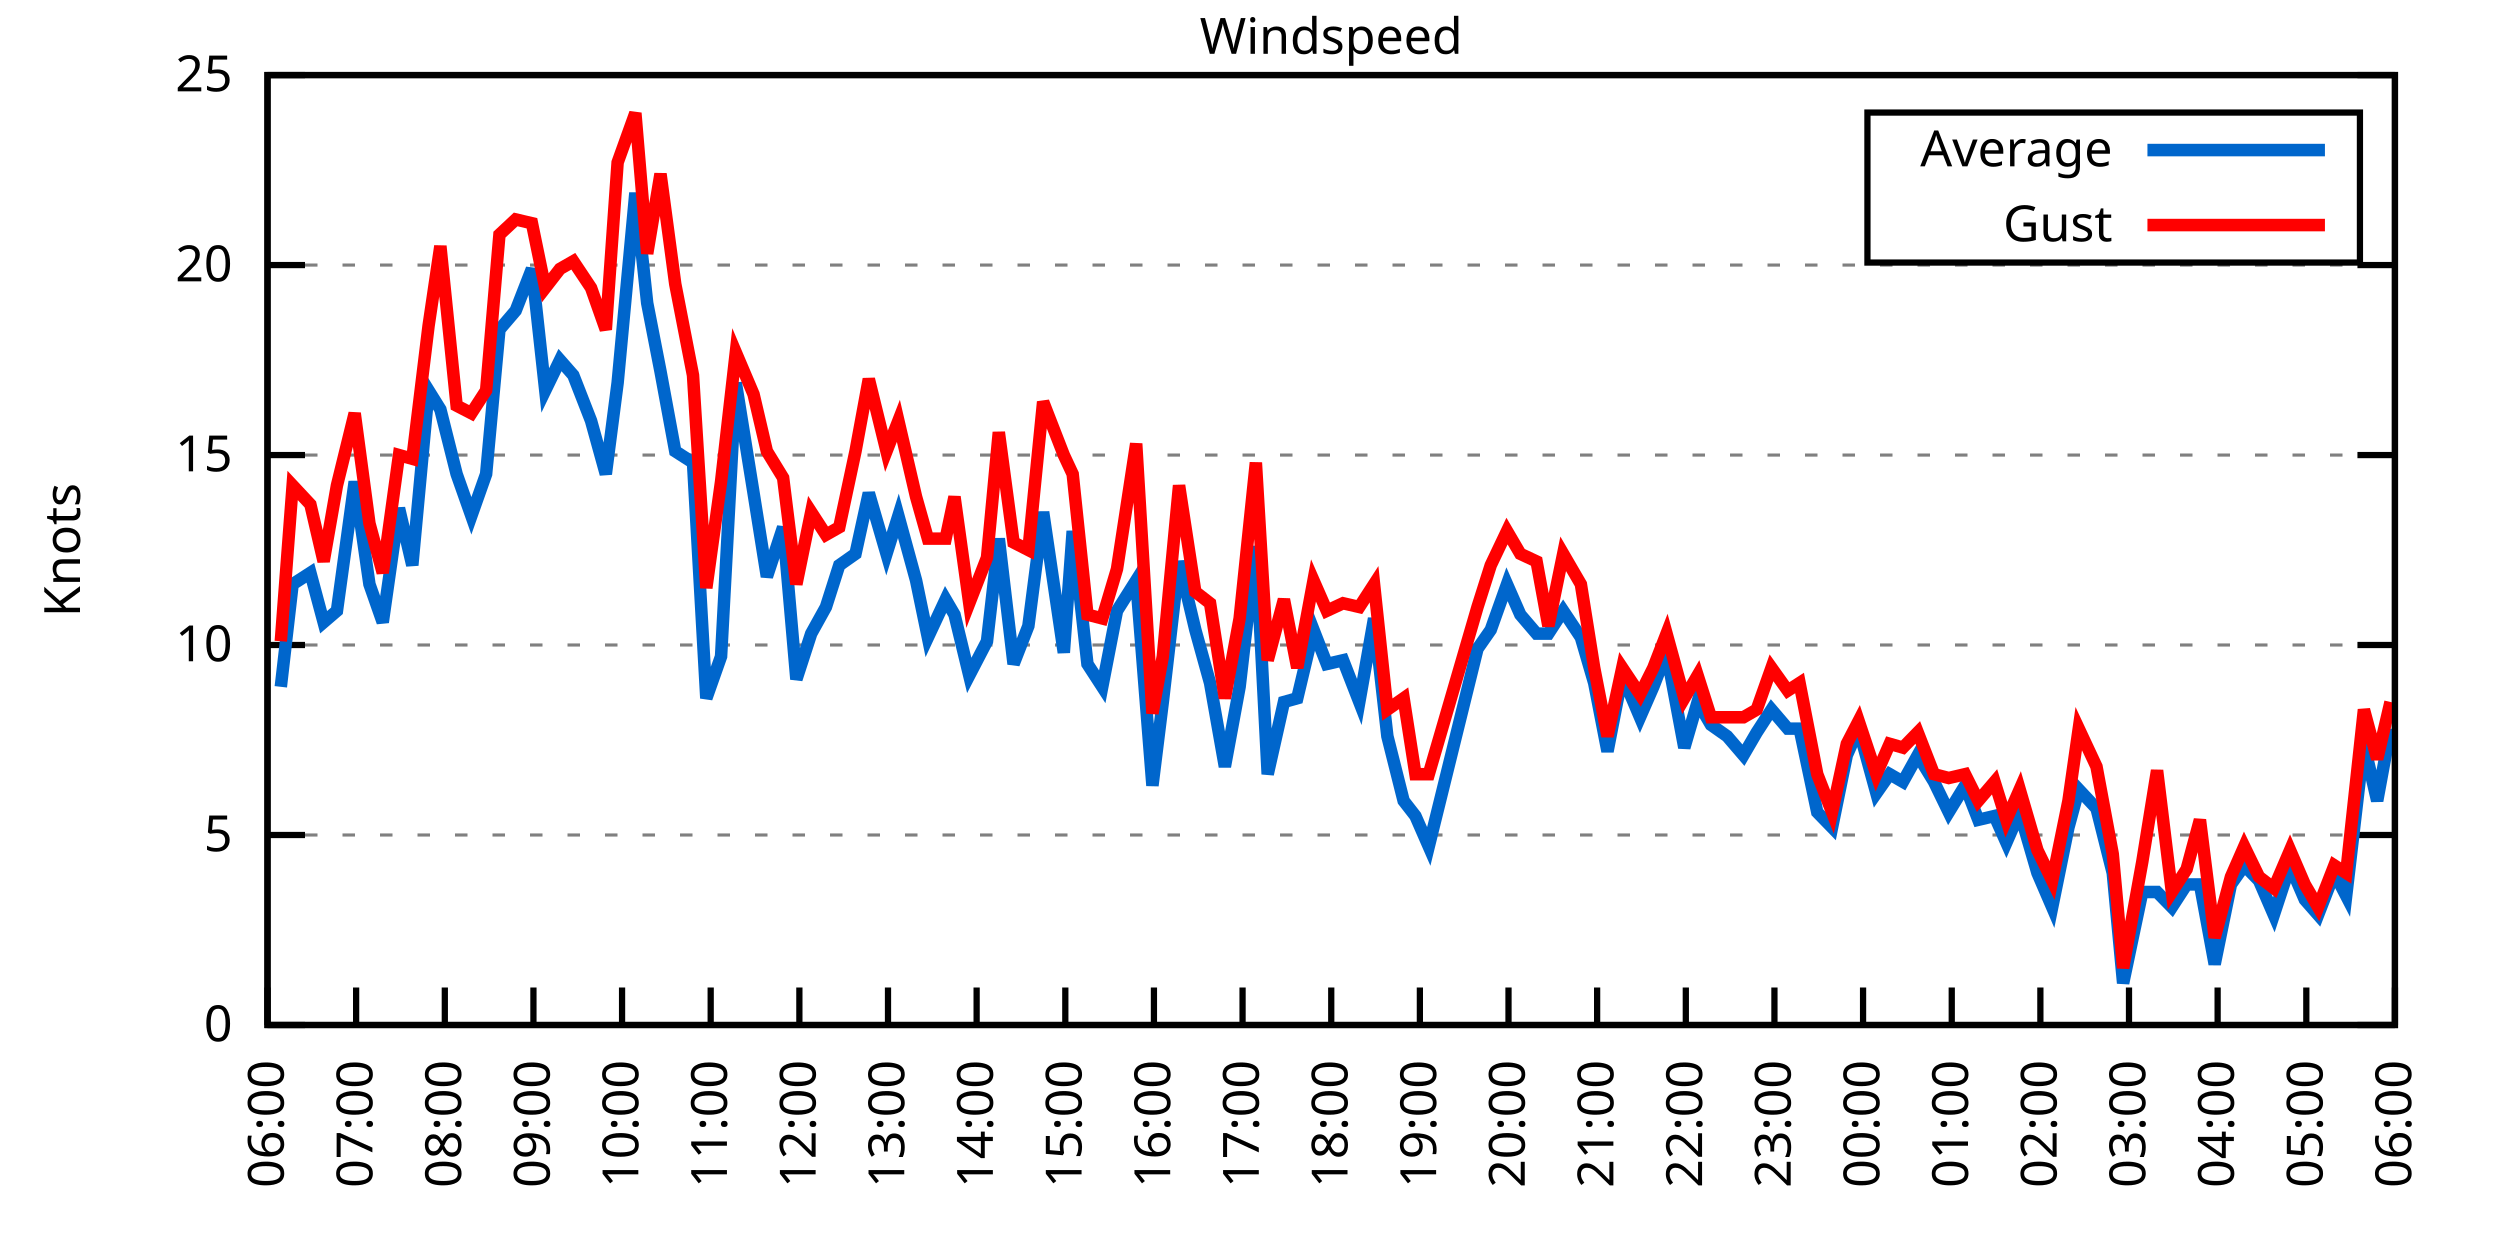
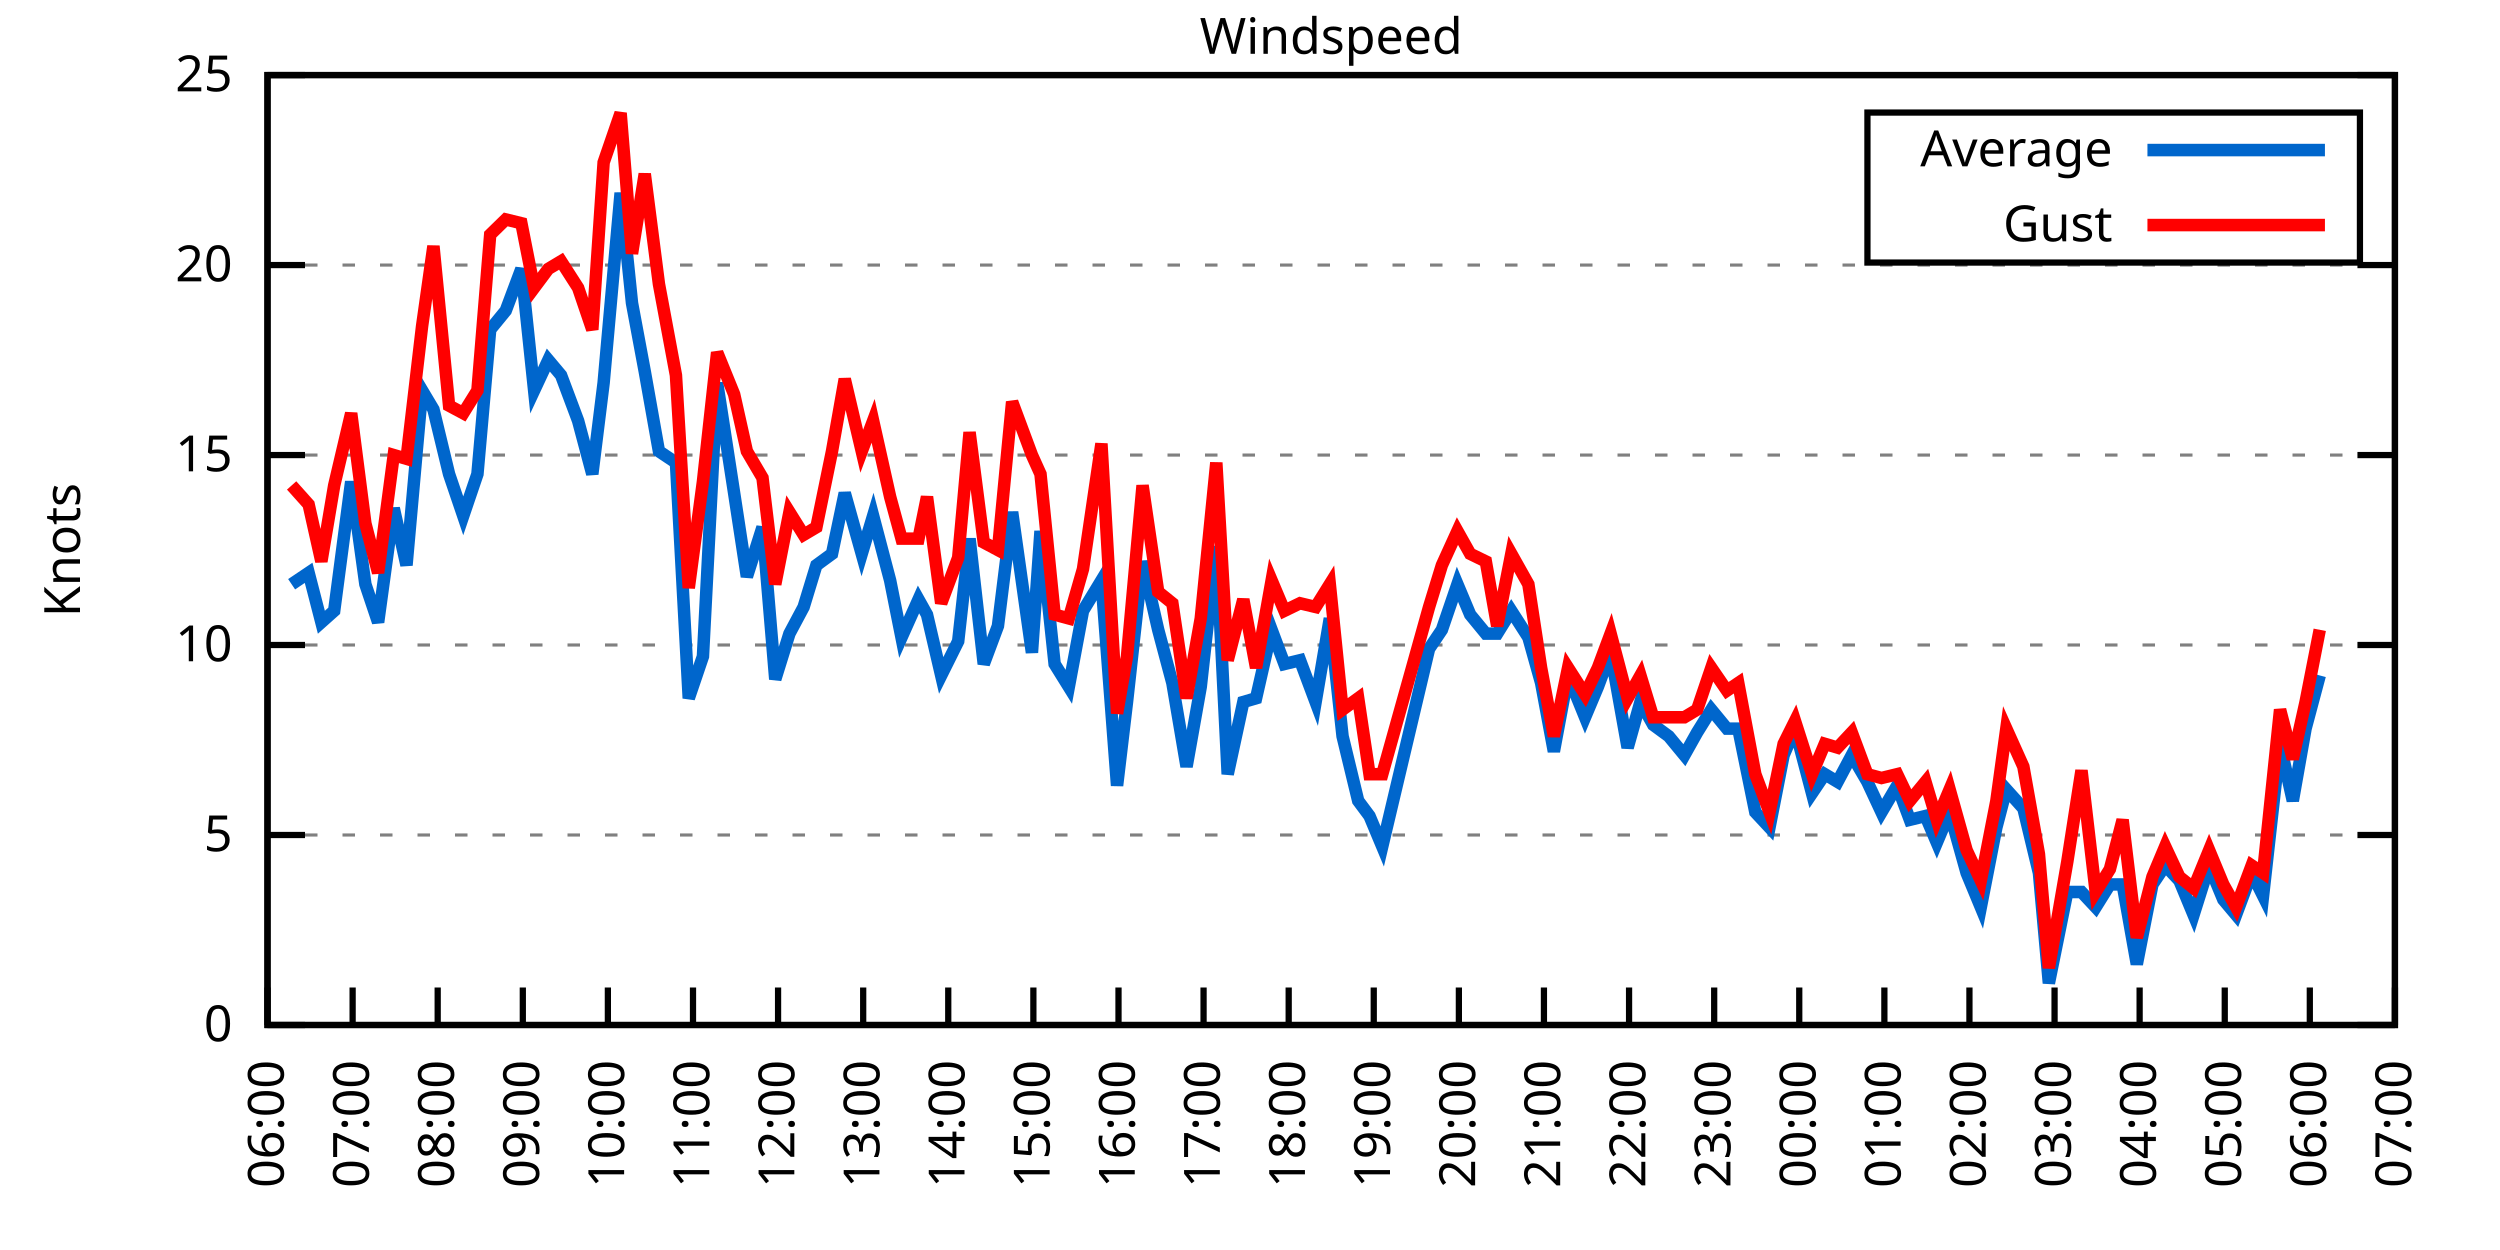
<svg xmlns="http://www.w3.org/2000/svg" xmlns:xlink="http://www.w3.org/1999/xlink" width="400" height="200" viewBox="0 0 400 200">
  <g id="gnuplot_canvas">
    <rect x="0" y="0" width="400" height="200" fill="none" />
    <defs>
      <circle id="gpDot" r="0.5" stroke-width="0.5" stroke="currentColor" />
      <path id="gpPt0" stroke-width="0.333" stroke="currentColor" d="M-1,0 h2 M0,-1 v2" />
      <path id="gpPt1" stroke-width="0.333" stroke="currentColor" d="M-1,-1 L1,1 M1,-1 L-1,1" />
      <path id="gpPt2" stroke-width="0.333" stroke="currentColor" d="M-1,0 L1,0 M0,-1 L0,1 M-1,-1 L1,1 M-1,1 L1,-1" />
      <rect id="gpPt3" stroke-width="0.333" stroke="currentColor" x="-1" y="-1" width="2" height="2" />
      <rect id="gpPt4" stroke-width="0.333" stroke="currentColor" fill="currentColor" x="-1" y="-1" width="2" height="2" />
      <circle id="gpPt5" stroke-width="0.333" stroke="currentColor" cx="0" cy="0" r="1" />
      <use xlink:href="#gpPt5" id="gpPt6" fill="currentColor" stroke="none" />
      <path id="gpPt7" stroke-width="0.333" stroke="currentColor" d="M0,-1.33 L-1.33,0.67 L1.33,0.67 z" />
      <use xlink:href="#gpPt7" id="gpPt8" fill="currentColor" stroke="none" />
      <use xlink:href="#gpPt7" id="gpPt9" stroke="currentColor" transform="rotate(180)" />
      <use xlink:href="#gpPt9" id="gpPt10" fill="currentColor" stroke="none" />
      <use xlink:href="#gpPt3" id="gpPt11" stroke="currentColor" transform="rotate(45)" />
      <use xlink:href="#gpPt11" id="gpPt12" fill="currentColor" stroke="none" />
      <path id="gpPt13" stroke-width="0.333" stroke="currentColor" d="M0,1.330 L1.265,0.411 L0.782,-1.067 L-0.782,-1.076 L-1.265,0.411 z" />
      <use xlink:href="#gpPt13" id="gpPt14" fill="currentColor" stroke="none" />
      <filter id="textbox" filterUnits="objectBoundingBox" x="0" y="0" height="1" width="1">
        <feFlood flood-color="white" flood-opacity="1" result="bgnd" />
        <feComposite in="SourceGraphic" in2="bgnd" operator="atop" />
      </filter>
      <filter id="greybox" filterUnits="objectBoundingBox" x="0" y="0" height="1" width="1">
        <feFlood flood-color="lightgrey" flood-opacity="1" result="grey" />
        <feComposite in="SourceGraphic" in2="grey" operator="atop" />
      </filter>
    </defs>
    <g fill="none" color="white" stroke="currentColor" stroke-width="1.00" stroke-linecap="butt" stroke-linejoin="miter">
</g>
    <g fill="none" color="black" stroke="currentColor" stroke-width="1.00" stroke-linecap="butt" stroke-linejoin="miter">
      <g stroke="none" shape-rendering="crispEdges">
        <polygon fill="rgb(255, 255, 255)" points="42.80,164.00 383.18,164.00 383.18,12.02 42.80,12.02 " />
      </g>
    </g>
    <g fill="none" color="black" stroke="currentColor" stroke-width="1.00" stroke-linecap="butt" stroke-linejoin="miter">
</g>
    <g fill="none" color="black" stroke="black" stroke-width="0.50" stroke-linecap="butt" stroke-linejoin="miter">
</g>
    <g fill="none" color="gray" stroke="currentColor" stroke-width="0.50" stroke-linecap="butt" stroke-linejoin="miter">
      <path stroke="gray" stroke-dasharray="2,4" class="gridline" d="M42.80,164.00 L383.19,164.00  " />
    </g>
    <g fill="none" color="gray" stroke="gray" stroke-width="1.00" stroke-linecap="butt" stroke-linejoin="miter">
</g>
    <g fill="none" color="black" stroke="currentColor" stroke-width="1.00" stroke-linecap="butt" stroke-linejoin="miter">
      <path stroke="black" d="M42.80,164.00 L48.80,164.00 M383.19,164.00 L377.19,164.00  " />
      <g transform="translate(37.20,166.60)" stroke="none" fill="black" font-family="Sans" font-size="8.00" text-anchor="end">
        <text>
          <tspan font-family="Sans"> 0</tspan>
        </text>
      </g>
    </g>
    <g fill="none" color="black" stroke="currentColor" stroke-width="1.00" stroke-linecap="butt" stroke-linejoin="miter">
</g>
    <g fill="none" color="black" stroke="black" stroke-width="0.50" stroke-linecap="butt" stroke-linejoin="miter">
</g>
    <g fill="none" color="gray" stroke="currentColor" stroke-width="0.50" stroke-linecap="butt" stroke-linejoin="miter">
      <path stroke="gray" stroke-dasharray="2,4" class="gridline" d="M42.80,133.60 L383.19,133.60  " />
    </g>
    <g fill="none" color="gray" stroke="gray" stroke-width="1.00" stroke-linecap="butt" stroke-linejoin="miter">
</g>
    <g fill="none" color="black" stroke="currentColor" stroke-width="1.00" stroke-linecap="butt" stroke-linejoin="miter">
      <path stroke="black" d="M42.80,133.60 L48.80,133.60 M383.19,133.60 L377.19,133.60  " />
      <g transform="translate(37.20,136.20)" stroke="none" fill="black" font-family="Sans" font-size="8.00" text-anchor="end">
        <text>
          <tspan font-family="Sans"> 5</tspan>
        </text>
      </g>
    </g>
    <g fill="none" color="black" stroke="currentColor" stroke-width="1.00" stroke-linecap="butt" stroke-linejoin="miter">
</g>
    <g fill="none" color="black" stroke="black" stroke-width="0.50" stroke-linecap="butt" stroke-linejoin="miter">
</g>
    <g fill="none" color="gray" stroke="currentColor" stroke-width="0.50" stroke-linecap="butt" stroke-linejoin="miter">
      <path stroke="gray" stroke-dasharray="2,4" class="gridline" d="M42.80,103.20 L383.19,103.20  " />
    </g>
    <g fill="none" color="gray" stroke="gray" stroke-width="1.00" stroke-linecap="butt" stroke-linejoin="miter">
</g>
    <g fill="none" color="black" stroke="currentColor" stroke-width="1.00" stroke-linecap="butt" stroke-linejoin="miter">
      <path stroke="black" d="M42.80,103.20 L48.80,103.20 M383.19,103.20 L377.19,103.20  " />
      <g transform="translate(37.20,105.80)" stroke="none" fill="black" font-family="Sans" font-size="8.00" text-anchor="end">
        <text>
          <tspan font-family="Sans"> 10</tspan>
        </text>
      </g>
    </g>
    <g fill="none" color="black" stroke="currentColor" stroke-width="1.00" stroke-linecap="butt" stroke-linejoin="miter">
</g>
    <g fill="none" color="black" stroke="black" stroke-width="0.50" stroke-linecap="butt" stroke-linejoin="miter">
</g>
    <g fill="none" color="gray" stroke="currentColor" stroke-width="0.50" stroke-linecap="butt" stroke-linejoin="miter">
      <path stroke="gray" stroke-dasharray="2,4" class="gridline" d="M42.80,72.81 L383.19,72.81  " />
    </g>
    <g fill="none" color="gray" stroke="gray" stroke-width="1.00" stroke-linecap="butt" stroke-linejoin="miter">
</g>
    <g fill="none" color="black" stroke="currentColor" stroke-width="1.00" stroke-linecap="butt" stroke-linejoin="miter">
      <path stroke="black" d="M42.80,72.81 L48.80,72.81 M383.19,72.81 L377.19,72.81  " />
      <g transform="translate(37.20,75.41)" stroke="none" fill="black" font-family="Sans" font-size="8.00" text-anchor="end">
        <text>
          <tspan font-family="Sans"> 15</tspan>
        </text>
      </g>
    </g>
    <g fill="none" color="black" stroke="currentColor" stroke-width="1.00" stroke-linecap="butt" stroke-linejoin="miter">
</g>
    <g fill="none" color="black" stroke="black" stroke-width="0.50" stroke-linecap="butt" stroke-linejoin="miter">
</g>
    <g fill="none" color="gray" stroke="currentColor" stroke-width="0.50" stroke-linecap="butt" stroke-linejoin="miter">
      <path stroke="gray" stroke-dasharray="2,4" class="gridline" d="M42.80,42.41 L383.19,42.41  " />
    </g>
    <g fill="none" color="gray" stroke="gray" stroke-width="1.00" stroke-linecap="butt" stroke-linejoin="miter">
</g>
    <g fill="none" color="black" stroke="currentColor" stroke-width="1.00" stroke-linecap="butt" stroke-linejoin="miter">
      <path stroke="black" d="M42.80,42.41 L48.80,42.41 M383.19,42.41 L377.19,42.41  " />
      <g transform="translate(37.20,45.01)" stroke="none" fill="black" font-family="Sans" font-size="8.00" text-anchor="end">
        <text>
          <tspan font-family="Sans"> 20</tspan>
        </text>
      </g>
    </g>
    <g fill="none" color="black" stroke="currentColor" stroke-width="1.00" stroke-linecap="butt" stroke-linejoin="miter">
</g>
    <g fill="none" color="black" stroke="black" stroke-width="0.50" stroke-linecap="butt" stroke-linejoin="miter">
</g>
    <g fill="none" color="gray" stroke="currentColor" stroke-width="0.50" stroke-linecap="butt" stroke-linejoin="miter">
      <path stroke="gray" stroke-dasharray="2,4" class="gridline" d="M42.80,12.01 L383.19,12.01  " />
    </g>
    <g fill="none" color="gray" stroke="gray" stroke-width="1.00" stroke-linecap="butt" stroke-linejoin="miter">
</g>
    <g fill="none" color="black" stroke="currentColor" stroke-width="1.00" stroke-linecap="butt" stroke-linejoin="miter">
      <path stroke="black" d="M42.80,12.01 L48.80,12.01 M383.19,12.01 L377.19,12.01  " />
      <g transform="translate(37.20,14.61)" stroke="none" fill="black" font-family="Sans" font-size="8.00" text-anchor="end">
        <text>
          <tspan font-family="Sans"> 25</tspan>
        </text>
      </g>
    </g>
    <g fill="none" color="black" stroke="currentColor" stroke-width="1.00" stroke-linecap="butt" stroke-linejoin="miter">
      <path stroke="black" d="M42.80,164.00 L42.80,158.00  " />
      <g transform="translate(45.40,169.60) rotate(270.00)" stroke="none" fill="black" font-family="Sans" font-size="8.00" text-anchor="end">
        <text>
          <tspan font-family="Sans">06:00</tspan>
        </text>
      </g>
    </g>
    <g fill="none" color="black" stroke="currentColor" stroke-width="1.00" stroke-linecap="butt" stroke-linejoin="miter">
-       <path stroke="black" d="M56.98,164.00 L56.98,158.00  " />
-       <g transform="translate(59.58,169.60) rotate(270.00)" stroke="none" fill="black" font-family="Sans" font-size="8.00" text-anchor="end">
+       <path stroke="black" d="M56.42,164.00 L56.42,158.00  " />
+       <g transform="translate(59.02,169.60) rotate(270.00)" stroke="none" fill="black" font-family="Sans" font-size="8.00" text-anchor="end">
        <text>
          <tspan font-family="Sans">07:00</tspan>
        </text>
      </g>
    </g>
    <g fill="none" color="black" stroke="currentColor" stroke-width="1.00" stroke-linecap="butt" stroke-linejoin="miter">
-       <path stroke="black" d="M71.17,164.00 L71.17,158.00  " />
-       <g transform="translate(73.77,169.60) rotate(270.00)" stroke="none" fill="black" font-family="Sans" font-size="8.00" text-anchor="end">
+       <path stroke="black" d="M70.03,164.00 L70.03,158.00  " />
+       <g transform="translate(72.63,169.60) rotate(270.00)" stroke="none" fill="black" font-family="Sans" font-size="8.00" text-anchor="end">
        <text>
          <tspan font-family="Sans">08:00</tspan>
        </text>
      </g>
    </g>
    <g fill="none" color="black" stroke="currentColor" stroke-width="1.00" stroke-linecap="butt" stroke-linejoin="miter">
-       <path stroke="black" d="M85.35,164.00 L85.35,158.00  " />
-       <g transform="translate(87.95,169.60) rotate(270.00)" stroke="none" fill="black" font-family="Sans" font-size="8.00" text-anchor="end">
+       <path stroke="black" d="M83.65,164.00 L83.65,158.00  " />
+       <g transform="translate(86.25,169.60) rotate(270.00)" stroke="none" fill="black" font-family="Sans" font-size="8.00" text-anchor="end">
        <text>
          <tspan font-family="Sans">09:00</tspan>
        </text>
      </g>
    </g>
    <g fill="none" color="black" stroke="currentColor" stroke-width="1.00" stroke-linecap="butt" stroke-linejoin="miter">
-       <path stroke="black" d="M99.53,164.00 L99.53,158.00  " />
-       <g transform="translate(102.13,169.60) rotate(270.00)" stroke="none" fill="black" font-family="Sans" font-size="8.00" text-anchor="end">
+       <path stroke="black" d="M97.26,164.00 L97.26,158.00  " />
+       <g transform="translate(99.86,169.60) rotate(270.00)" stroke="none" fill="black" font-family="Sans" font-size="8.00" text-anchor="end">
        <text>
          <tspan font-family="Sans">10:00</tspan>
        </text>
      </g>
    </g>
    <g fill="none" color="black" stroke="currentColor" stroke-width="1.00" stroke-linecap="butt" stroke-linejoin="miter">
-       <path stroke="black" d="M113.71,164.00 L113.71,158.00  " />
-       <g transform="translate(116.31,169.60) rotate(270.00)" stroke="none" fill="black" font-family="Sans" font-size="8.00" text-anchor="end">
+       <path stroke="black" d="M110.88,164.00 L110.88,158.00  " />
+       <g transform="translate(113.48,169.60) rotate(270.00)" stroke="none" fill="black" font-family="Sans" font-size="8.00" text-anchor="end">
        <text>
          <tspan font-family="Sans">11:00</tspan>
        </text>
      </g>
    </g>
    <g fill="none" color="black" stroke="currentColor" stroke-width="1.00" stroke-linecap="butt" stroke-linejoin="miter">
-       <path stroke="black" d="M127.90,164.00 L127.90,158.00  " />
-       <g transform="translate(130.50,169.60) rotate(270.00)" stroke="none" fill="black" font-family="Sans" font-size="8.00" text-anchor="end">
+       <path stroke="black" d="M124.49,164.00 L124.49,158.00  " />
+       <g transform="translate(127.09,169.60) rotate(270.00)" stroke="none" fill="black" font-family="Sans" font-size="8.00" text-anchor="end">
        <text>
          <tspan font-family="Sans">12:00</tspan>
        </text>
      </g>
    </g>
    <g fill="none" color="black" stroke="currentColor" stroke-width="1.00" stroke-linecap="butt" stroke-linejoin="miter">
-       <path stroke="black" d="M142.08,164.00 L142.08,158.00  " />
-       <g transform="translate(144.68,169.60) rotate(270.00)" stroke="none" fill="black" font-family="Sans" font-size="8.00" text-anchor="end">
+       <path stroke="black" d="M138.11,164.00 L138.11,158.00  " />
+       <g transform="translate(140.71,169.60) rotate(270.00)" stroke="none" fill="black" font-family="Sans" font-size="8.00" text-anchor="end">
        <text>
          <tspan font-family="Sans">13:00</tspan>
        </text>
      </g>
    </g>
    <g fill="none" color="black" stroke="currentColor" stroke-width="1.00" stroke-linecap="butt" stroke-linejoin="miter">
-       <path stroke="black" d="M156.26,164.00 L156.26,158.00  " />
-       <g transform="translate(158.86,169.60) rotate(270.00)" stroke="none" fill="black" font-family="Sans" font-size="8.00" text-anchor="end">
+       <path stroke="black" d="M151.72,164.00 L151.72,158.00  " />
+       <g transform="translate(154.32,169.60) rotate(270.00)" stroke="none" fill="black" font-family="Sans" font-size="8.00" text-anchor="end">
        <text>
          <tspan font-family="Sans">14:00</tspan>
        </text>
      </g>
    </g>
    <g fill="none" color="black" stroke="currentColor" stroke-width="1.00" stroke-linecap="butt" stroke-linejoin="miter">
-       <path stroke="black" d="M170.45,164.00 L170.45,158.00  " />
-       <g transform="translate(173.05,169.60) rotate(270.00)" stroke="none" fill="black" font-family="Sans" font-size="8.00" text-anchor="end">
+       <path stroke="black" d="M165.34,164.00 L165.34,158.00  " />
+       <g transform="translate(167.94,169.60) rotate(270.00)" stroke="none" fill="black" font-family="Sans" font-size="8.00" text-anchor="end">
        <text>
          <tspan font-family="Sans">15:00</tspan>
        </text>
      </g>
    </g>
    <g fill="none" color="black" stroke="currentColor" stroke-width="1.00" stroke-linecap="butt" stroke-linejoin="miter">
-       <path stroke="black" d="M184.63,164.00 L184.63,158.00  " />
-       <g transform="translate(187.23,169.60) rotate(270.00)" stroke="none" fill="black" font-family="Sans" font-size="8.00" text-anchor="end">
+       <path stroke="black" d="M178.96,164.00 L178.96,158.00  " />
+       <g transform="translate(181.56,169.60) rotate(270.00)" stroke="none" fill="black" font-family="Sans" font-size="8.00" text-anchor="end">
        <text>
          <tspan font-family="Sans">16:00</tspan>
        </text>
      </g>
    </g>
    <g fill="none" color="black" stroke="currentColor" stroke-width="1.00" stroke-linecap="butt" stroke-linejoin="miter">
-       <path stroke="black" d="M198.81,164.00 L198.81,158.00  " />
-       <g transform="translate(201.41,169.60) rotate(270.00)" stroke="none" fill="black" font-family="Sans" font-size="8.00" text-anchor="end">
+       <path stroke="black" d="M192.57,164.00 L192.57,158.00  " />
+       <g transform="translate(195.17,169.60) rotate(270.00)" stroke="none" fill="black" font-family="Sans" font-size="8.00" text-anchor="end">
        <text>
          <tspan font-family="Sans">17:00</tspan>
        </text>
      </g>
    </g>
    <g fill="none" color="black" stroke="currentColor" stroke-width="1.00" stroke-linecap="butt" stroke-linejoin="miter">
-       <path stroke="black" d="M213.00,164.00 L213.00,158.00  " />
-       <g transform="translate(215.60,169.60) rotate(270.00)" stroke="none" fill="black" font-family="Sans" font-size="8.00" text-anchor="end">
+       <path stroke="black" d="M206.19,164.00 L206.19,158.00  " />
+       <g transform="translate(208.79,169.60) rotate(270.00)" stroke="none" fill="black" font-family="Sans" font-size="8.00" text-anchor="end">
        <text>
          <tspan font-family="Sans">18:00</tspan>
        </text>
      </g>
    </g>
    <g fill="none" color="black" stroke="currentColor" stroke-width="1.00" stroke-linecap="butt" stroke-linejoin="miter">
-       <path stroke="black" d="M227.18,164.00 L227.18,158.00  " />
-       <g transform="translate(229.78,169.60) rotate(270.00)" stroke="none" fill="black" font-family="Sans" font-size="8.00" text-anchor="end">
+       <path stroke="black" d="M219.80,164.00 L219.80,158.00  " />
+       <g transform="translate(222.40,169.60) rotate(270.00)" stroke="none" fill="black" font-family="Sans" font-size="8.00" text-anchor="end">
        <text>
          <tspan font-family="Sans">19:00</tspan>
        </text>
      </g>
    </g>
    <g fill="none" color="black" stroke="currentColor" stroke-width="1.00" stroke-linecap="butt" stroke-linejoin="miter">
-       <path stroke="black" d="M241.36,164.00 L241.36,158.00  " />
-       <g transform="translate(243.96,169.60) rotate(270.00)" stroke="none" fill="black" font-family="Sans" font-size="8.00" text-anchor="end">
+       <path stroke="black" d="M233.42,164.00 L233.42,158.00  " />
+       <g transform="translate(236.02,169.60) rotate(270.00)" stroke="none" fill="black" font-family="Sans" font-size="8.00" text-anchor="end">
        <text>
          <tspan font-family="Sans">20:00</tspan>
        </text>
      </g>
    </g>
    <g fill="none" color="black" stroke="currentColor" stroke-width="1.00" stroke-linecap="butt" stroke-linejoin="miter">
-       <path stroke="black" d="M255.54,164.00 L255.54,158.00  " />
-       <g transform="translate(258.14,169.60) rotate(270.00)" stroke="none" fill="black" font-family="Sans" font-size="8.00" text-anchor="end">
+       <path stroke="black" d="M247.03,164.00 L247.03,158.00  " />
+       <g transform="translate(249.63,169.60) rotate(270.00)" stroke="none" fill="black" font-family="Sans" font-size="8.00" text-anchor="end">
        <text>
          <tspan font-family="Sans">21:00</tspan>
        </text>
      </g>
    </g>
    <g fill="none" color="black" stroke="currentColor" stroke-width="1.00" stroke-linecap="butt" stroke-linejoin="miter">
-       <path stroke="black" d="M269.73,164.00 L269.73,158.00  " />
-       <g transform="translate(272.33,169.60) rotate(270.00)" stroke="none" fill="black" font-family="Sans" font-size="8.00" text-anchor="end">
+       <path stroke="black" d="M260.65,164.00 L260.65,158.00  " />
+       <g transform="translate(263.25,169.60) rotate(270.00)" stroke="none" fill="black" font-family="Sans" font-size="8.00" text-anchor="end">
        <text>
          <tspan font-family="Sans">22:00</tspan>
        </text>
      </g>
    </g>
    <g fill="none" color="black" stroke="currentColor" stroke-width="1.00" stroke-linecap="butt" stroke-linejoin="miter">
-       <path stroke="black" d="M283.91,164.00 L283.91,158.00  " />
-       <g transform="translate(286.51,169.60) rotate(270.00)" stroke="none" fill="black" font-family="Sans" font-size="8.00" text-anchor="end">
+       <path stroke="black" d="M274.27,164.00 L274.27,158.00  " />
+       <g transform="translate(276.87,169.60) rotate(270.00)" stroke="none" fill="black" font-family="Sans" font-size="8.00" text-anchor="end">
        <text>
          <tspan font-family="Sans">23:00</tspan>
        </text>
      </g>
    </g>
    <g fill="none" color="black" stroke="currentColor" stroke-width="1.00" stroke-linecap="butt" stroke-linejoin="miter">
-       <path stroke="black" d="M298.09,164.00 L298.09,158.00  " />
-       <g transform="translate(300.69,169.60) rotate(270.00)" stroke="none" fill="black" font-family="Sans" font-size="8.00" text-anchor="end">
+       <path stroke="black" d="M287.88,164.00 L287.88,158.00  " />
+       <g transform="translate(290.48,169.60) rotate(270.00)" stroke="none" fill="black" font-family="Sans" font-size="8.00" text-anchor="end">
        <text>
          <tspan font-family="Sans">00:00</tspan>
        </text>
      </g>
    </g>
    <g fill="none" color="black" stroke="currentColor" stroke-width="1.00" stroke-linecap="butt" stroke-linejoin="miter">
-       <path stroke="black" d="M312.28,164.00 L312.28,158.00  " />
-       <g transform="translate(314.88,169.60) rotate(270.00)" stroke="none" fill="black" font-family="Sans" font-size="8.00" text-anchor="end">
+       <path stroke="black" d="M301.50,164.00 L301.50,158.00  " />
+       <g transform="translate(304.10,169.60) rotate(270.00)" stroke="none" fill="black" font-family="Sans" font-size="8.00" text-anchor="end">
        <text>
          <tspan font-family="Sans">01:00</tspan>
        </text>
      </g>
    </g>
    <g fill="none" color="black" stroke="currentColor" stroke-width="1.00" stroke-linecap="butt" stroke-linejoin="miter">
-       <path stroke="black" d="M326.46,164.00 L326.46,158.00  " />
-       <g transform="translate(329.06,169.60) rotate(270.00)" stroke="none" fill="black" font-family="Sans" font-size="8.00" text-anchor="end">
+       <path stroke="black" d="M315.11,164.00 L315.11,158.00  " />
+       <g transform="translate(317.71,169.60) rotate(270.00)" stroke="none" fill="black" font-family="Sans" font-size="8.00" text-anchor="end">
        <text>
          <tspan font-family="Sans">02:00</tspan>
        </text>
      </g>
    </g>
    <g fill="none" color="black" stroke="currentColor" stroke-width="1.00" stroke-linecap="butt" stroke-linejoin="miter">
-       <path stroke="black" d="M340.64,164.00 L340.64,158.00  " />
-       <g transform="translate(343.24,169.60) rotate(270.00)" stroke="none" fill="black" font-family="Sans" font-size="8.00" text-anchor="end">
+       <path stroke="black" d="M328.73,164.00 L328.73,158.00  " />
+       <g transform="translate(331.33,169.60) rotate(270.00)" stroke="none" fill="black" font-family="Sans" font-size="8.00" text-anchor="end">
        <text>
          <tspan font-family="Sans">03:00</tspan>
        </text>
      </g>
    </g>
    <g fill="none" color="black" stroke="currentColor" stroke-width="1.00" stroke-linecap="butt" stroke-linejoin="miter">
-       <path stroke="black" d="M354.82,164.00 L354.82,158.00  " />
-       <g transform="translate(357.42,169.60) rotate(270.00)" stroke="none" fill="black" font-family="Sans" font-size="8.00" text-anchor="end">
+       <path stroke="black" d="M342.34,164.00 L342.34,158.00  " />
+       <g transform="translate(344.94,169.60) rotate(270.00)" stroke="none" fill="black" font-family="Sans" font-size="8.00" text-anchor="end">
        <text>
          <tspan font-family="Sans">04:00</tspan>
        </text>
      </g>
    </g>
    <g fill="none" color="black" stroke="currentColor" stroke-width="1.00" stroke-linecap="butt" stroke-linejoin="miter">
-       <path stroke="black" d="M369.01,164.00 L369.01,158.00  " />
-       <g transform="translate(371.61,169.60) rotate(270.00)" stroke="none" fill="black" font-family="Sans" font-size="8.00" text-anchor="end">
+       <path stroke="black" d="M355.96,164.00 L355.96,158.00  " />
+       <g transform="translate(358.56,169.60) rotate(270.00)" stroke="none" fill="black" font-family="Sans" font-size="8.00" text-anchor="end">
        <text>
          <tspan font-family="Sans">05:00</tspan>
+         </text>
+       </g>
+     </g>
+     <g fill="none" color="black" stroke="currentColor" stroke-width="1.00" stroke-linecap="butt" stroke-linejoin="miter">
+       <path stroke="black" d="M369.57,164.00 L369.57,158.00  " />
+       <g transform="translate(372.17,169.60) rotate(270.00)" stroke="none" fill="black" font-family="Sans" font-size="8.00" text-anchor="end">
+         <text>
+           <tspan font-family="Sans">06:00</tspan>
        </text>
      </g>
    </g>
    <g fill="none" color="black" stroke="currentColor" stroke-width="1.00" stroke-linecap="butt" stroke-linejoin="miter">
      <path stroke="black" d="M383.19,164.00 L383.19,158.00  " />
      <g transform="translate(385.79,169.60) rotate(270.00)" stroke="none" fill="black" font-family="Sans" font-size="8.00" text-anchor="end">
        <text>
-           <tspan font-family="Sans">06:00</tspan>
+           <tspan font-family="Sans">07:00</tspan>
        </text>
      </g>
    </g>
    <g fill="none" color="black" stroke="currentColor" stroke-width="1.00" stroke-linecap="butt" stroke-linejoin="miter">
</g>
    <g fill="none" color="black" stroke="currentColor" stroke-width="1.00" stroke-linecap="butt" stroke-linejoin="miter">
      <path stroke="black" d="M42.80,12.01 L42.80,164.00 L383.19,164.00 L383.19,12.01 L42.80,12.01 Z  " />
    </g>
    <g fill="none" color="black" stroke="currentColor" stroke-width="1.00" stroke-linecap="butt" stroke-linejoin="miter">
</g>
    <g fill="none" color="black" stroke="currentColor" stroke-width="1.00" stroke-linecap="butt" stroke-linejoin="miter">
      <path stroke="black" d="M298.79,42.01 L298.79,18.01 L377.59,18.01 L377.59,42.01 L298.79,42.01 Z  " />
    </g>
    <g id="Windspeed_plot_1">
      <g fill="none" color="white" stroke="black" stroke-width="2.00" stroke-linecap="butt" stroke-linejoin="miter">
</g>
      <g fill="none" color="black" stroke="currentColor" stroke-width="2.00" stroke-linecap="butt" stroke-linejoin="miter">
        <g transform="translate(337.99,26.61)" stroke="none" fill="black" font-family="Sans" font-size="8.00" text-anchor="end">
          <text>
            <tspan font-family="Sans">Average</tspan>
          </text>
        </g>
      </g>
      <g fill="none" color="black" stroke="currentColor" stroke-width="2.00" stroke-linecap="butt" stroke-linejoin="miter">
-         <path stroke="rgb(  0, 102, 204)" d="M343.59,24.01 L371.99,24.01 M44.93,109.89 L46.82,93.48 L49.66,91.65 L51.78,99.56 L53.91,97.73 L56.75,77.06   L59.11,93.48 L61.24,99.56 L63.84,81.32 L65.97,90.44 L68.57,62.47 L70.46,65.51 L73.06,75.85 L75.42,82.53   L77.78,75.85 L79.91,52.74 L82.51,49.70 L85.11,43.02 L87.24,62.47 L89.60,57.61 L91.73,60.04 L94.57,67.33   L96.93,75.85 L98.82,61.25 L101.66,30.86 L103.55,48.49 L105.68,59.43 L108.04,72.20 L110.88,74.02 L113.01,111.72   L115.37,105.03 L117.73,61.25 L120.57,78.89 L122.70,92.26 L125.30,84.36 L127.42,108.68 L129.79,101.38 L132.15,97.12   L134.28,90.44 L136.88,88.61 L139.01,78.89 L141.84,88.61 L143.74,82.53 L146.57,92.87 L148.46,101.99 L151.30,95.91   L152.72,98.34 L155.08,108.07 L157.92,102.60 L159.81,86.18 L162.17,106.24 L164.54,100.16 L166.90,81.93 L170.21,104.42   L171.63,84.97 L173.99,106.24 L176.36,109.89 L178.72,97.73 L181.79,92.87 L184.39,125.70 L186.05,112.32 L188.65,89.83   L191.25,100.77 L193.61,109.28 L195.98,122.66 L198.34,109.89 L200.94,87.40 L202.83,123.87 L205.43,112.32 L207.56,111.72   L210.16,100.77 L212.29,106.24 L214.89,105.64 L217.49,112.32 L219.85,98.95 L221.98,117.80 L224.58,128.13 L226.47,130.56   L228.60,135.43 L236.40,103.81 L238.52,100.77 L241.12,93.48 L243.25,98.34 L245.85,101.38 L247.74,101.38 L250.11,97.73   L252.94,101.99 L255.07,109.28 L257.20,120.23 L259.56,108.07 L262.40,114.76 L264.53,109.89 L266.65,104.42 L269.49,119.62   L271.62,112.32 L273.75,115.97 L276.35,117.80 L278.95,120.83 L281.07,117.19 L283.44,113.54 L286.04,116.58 L287.93,116.58   L290.76,129.95 L293.13,132.39 L295.49,120.83 L297.38,116.58 L300.22,126.91 L302.35,123.87 L304.47,125.09 L306.84,120.83   L309.44,125.09 L311.80,129.95 L314.40,125.70 L316.53,131.17 L319.13,130.56 L321.02,134.82 L323.15,129.95 L325.99,139.68   L328.35,145.15 L330.95,132.39 L332.60,126.31 L335.44,129.35 L338.04,139.68 L339.70,157.31 L342.77,142.72 L345.13,142.72   L347.50,145.15 L349.86,141.51 L351.99,141.51 L354.35,154.27 L356.95,141.51 L359.08,138.47 L361.44,140.90 L363.81,146.37   L366.41,138.47 L368.77,143.94 L370.90,146.37 L373.50,139.68 L375.39,143.33 L378.23,119.01 L380.35,128.13 L382.48,116.58    " />
+         <path stroke="rgb(  0, 102, 204)" d="M343.59,24.01 L371.99,24.01 M46.66,93.48 L49.38,91.65 L51.42,99.56 L53.47,97.73 L56.19,77.06 L58.46,93.48   L60.50,99.56 L63.00,81.32 L65.04,90.44 L67.54,62.47 L69.35,65.51 L71.85,75.85 L74.12,82.53 L76.39,75.85   L78.43,52.74 L80.92,49.70 L83.42,43.02 L85.46,62.47 L87.73,57.61 L89.77,60.04 L92.50,67.33 L94.77,75.85   L96.58,61.25 L99.30,30.86 L101.12,48.49 L103.16,59.43 L105.43,72.20 L108.15,74.02 L110.20,111.72 L112.47,105.03   L114.74,61.25 L117.46,78.89 L119.50,92.26 L122.00,84.36 L124.04,108.68 L126.31,101.38 L128.58,97.12 L130.62,90.44   L133.12,88.61 L135.16,78.89 L137.88,88.61 L139.70,82.53 L142.42,92.87 L144.24,101.99 L146.96,95.91 L148.32,98.34   L150.59,108.07 L153.31,102.60 L155.13,86.18 L157.40,106.24 L159.67,100.16 L161.94,81.93 L165.11,104.42 L166.48,84.97   L168.74,106.24 L171.01,109.89 L173.28,97.73 L176.23,92.87 L178.73,125.70 L180.32,112.32 L182.81,89.83 L185.31,100.77   L187.58,109.28 L189.85,122.66 L192.12,109.89 L194.61,87.40 L196.43,123.87 L198.93,112.32 L200.97,111.72 L203.46,100.77   L205.51,106.24 L208.00,105.64 L210.50,112.32 L212.77,98.95 L214.81,117.80 L217.31,128.13 L219.12,130.56 L221.16,135.43   L228.65,103.81 L230.70,100.77 L233.19,93.48 L235.23,98.34 L237.73,101.38 L239.55,101.38 L241.81,97.73 L244.54,101.99   L246.58,109.28 L248.62,120.23 L250.89,108.07 L253.61,114.76 L255.66,109.89 L257.70,104.42 L260.42,119.62 L262.47,112.32   L264.51,115.97 L267.00,117.80 L269.50,120.83 L271.54,117.19 L273.81,113.54 L276.31,116.58 L278.12,116.58 L280.85,129.95   L283.12,132.39 L285.38,120.83 L287.20,116.58 L289.92,126.91 L291.97,123.87 L294.01,125.09 L296.28,120.83 L298.77,125.09   L301.04,129.95 L303.54,125.70 L305.58,131.17 L308.08,130.56 L309.89,134.82 L311.94,129.95 L314.66,139.68 L316.93,145.15   L319.42,132.39 L321.01,126.31 L323.74,129.35 L326.23,139.68 L327.82,157.31 L330.77,142.72 L333.04,142.72 L335.31,145.15   L337.58,141.51 L339.62,141.51 L341.89,154.27 L344.39,141.51 L346.43,138.47 L348.70,140.90 L350.97,146.37 L353.46,138.47   L355.73,143.94 L357.77,146.37 L360.27,139.68 L362.09,143.33 L364.81,119.01 L366.85,128.13 L368.89,116.58 L371.16,108.07    " />
      </g>
    </g>
    <g id="Windspeed_plot_2">
      <g fill="none" color="black" stroke="currentColor" stroke-width="2.00" stroke-linecap="butt" stroke-linejoin="miter">
        <g transform="translate(337.99,38.61)" stroke="none" fill="black" font-family="Sans" font-size="8.00" text-anchor="end">
          <text>
            <tspan font-family="Sans">Gust</tspan>
          </text>
        </g>
      </g>
      <g fill="none" color="black" stroke="currentColor" stroke-width="2.00" stroke-linecap="butt" stroke-linejoin="miter">
-         <path stroke="rgb(255,   0,   0)" d="M343.59,36.01 L371.99,36.01 M44.93,102.60 L46.82,77.67 L49.66,80.71 L51.78,89.83 L53.91,77.67 L56.75,66.12   L59.11,83.75 L61.24,91.65 L63.84,72.81 L65.97,73.41 L68.57,52.14 L70.46,39.37 L73.06,64.90 L75.42,66.12   L77.78,62.47 L79.91,37.54 L82.51,35.11 L85.11,35.72 L87.24,46.06 L89.60,43.02 L91.73,41.80 L94.57,46.06   L96.93,52.74 L98.82,25.99 L101.66,18.09 L103.55,40.58 L105.68,27.82 L108.04,45.45 L110.88,60.04 L113.01,94.08   L115.37,77.06 L117.73,56.39 L120.57,63.08 L122.70,72.20 L125.30,76.45 L127.42,93.48 L129.79,81.93 L132.15,85.57   L134.28,84.36 L136.88,72.20 L139.01,60.65 L141.84,72.20 L143.74,67.33 L146.57,79.49 L148.46,86.18 L151.30,86.18   L152.72,79.49 L155.08,96.52 L157.92,89.22 L159.81,69.16 L162.17,86.79 L164.54,88.00 L166.90,64.29 L170.21,72.81   L171.63,75.85 L173.99,98.34 L176.36,98.95 L178.72,91.04 L181.79,70.98 L184.39,114.15 L186.05,105.03 L188.65,77.67   L191.25,94.69 L193.61,96.52 L195.98,111.72 L198.34,98.95 L200.94,74.02 L202.83,105.64 L205.43,95.91 L207.56,106.85   L210.16,92.87 L212.29,97.73 L214.89,96.52 L217.49,97.12 L219.85,93.48 L221.98,113.54 L224.58,111.72 L226.47,123.87   L228.60,123.87 L236.40,97.12 L238.52,90.44 L241.12,84.97 L243.25,88.61 L245.85,89.83 L247.74,100.16 L250.11,88.61   L252.94,93.48 L255.07,106.85 L257.20,117.80 L259.56,106.85 L262.40,111.11 L264.53,106.85 L266.65,101.38 L269.49,111.72   L271.62,108.07 L273.75,114.76 L276.35,114.76 L278.95,114.76 L281.07,113.54 L283.44,106.85 L286.04,110.50 L287.93,109.28   L290.76,123.87 L293.13,129.95 L295.49,119.01 L297.38,115.36 L300.22,123.87 L302.35,119.01 L304.47,119.62 L306.84,117.19   L309.44,123.87 L311.80,124.48 L314.40,123.87 L316.53,128.13 L319.13,125.09 L321.02,131.17 L323.15,126.31 L325.99,136.03   L328.35,140.90 L330.95,128.13 L332.60,116.58 L335.44,122.66 L338.04,136.64 L339.70,154.88 L342.77,137.86 L345.13,123.27   L347.50,142.72 L349.86,139.07 L351.99,131.17 L354.35,150.02 L356.95,140.29 L359.08,135.43 L361.44,140.29 L363.81,142.11   L366.41,136.03 L368.77,141.51 L370.90,145.15 L373.50,138.47 L375.39,139.68 L378.23,113.54 L380.35,121.44 L382.48,112.32    " />
+         <path stroke="rgb(255,   0,   0)" d="M343.59,36.01 L371.99,36.01 M46.66,77.67 L49.38,80.71 L51.42,89.83 L53.47,77.67 L56.19,66.12 L58.46,83.75   L60.50,91.65 L63.00,72.81 L65.04,73.41 L67.54,52.14 L69.35,39.37 L71.85,64.90 L74.12,66.12 L76.39,62.47   L78.43,37.54 L80.92,35.11 L83.42,35.72 L85.46,46.06 L87.73,43.02 L89.77,41.80 L92.50,46.06 L94.77,52.74   L96.58,25.99 L99.30,18.09 L101.12,40.58 L103.16,27.82 L105.43,45.45 L108.15,60.04 L110.20,94.08 L112.47,77.06   L114.74,56.39 L117.46,63.08 L119.50,72.20 L122.00,76.45 L124.04,93.48 L126.31,81.93 L128.58,85.57 L130.62,84.36   L133.12,72.20 L135.16,60.65 L137.88,72.20 L139.70,67.33 L142.42,79.49 L144.24,86.18 L146.96,86.18 L148.32,79.49   L150.59,96.52 L153.31,89.22 L155.13,69.16 L157.40,86.79 L159.67,88.00 L161.94,64.29 L165.11,72.81 L166.48,75.85   L168.74,98.34 L171.01,98.95 L173.28,91.04 L176.23,70.98 L178.73,114.15 L180.32,105.03 L182.81,77.67 L185.31,94.69   L187.58,96.52 L189.85,111.72 L192.12,98.95 L194.61,74.02 L196.43,105.64 L198.93,95.91 L200.97,106.85 L203.46,92.87   L205.51,97.73 L208.00,96.52 L210.50,97.12 L212.77,93.48 L214.81,113.54 L217.31,111.72 L219.12,123.87 L221.16,123.87   L228.65,97.12 L230.70,90.44 L233.19,84.97 L235.23,88.61 L237.73,89.83 L239.55,100.16 L241.81,88.61 L244.54,93.48   L246.58,106.85 L248.62,117.80 L250.89,106.85 L253.61,111.11 L255.66,106.85 L257.70,101.38 L260.42,111.72 L262.47,108.07   L264.51,114.76 L267.00,114.76 L269.50,114.76 L271.54,113.54 L273.81,106.85 L276.31,110.50 L278.12,109.28 L280.85,123.87   L283.12,129.95 L285.38,119.01 L287.20,115.36 L289.92,123.87 L291.97,119.01 L294.01,119.62 L296.28,117.19 L298.77,123.87   L301.04,124.48 L303.54,123.87 L305.58,128.13 L308.08,125.09 L309.89,131.17 L311.94,126.31 L314.66,136.03 L316.93,140.90   L319.42,128.13 L321.01,116.58 L323.74,122.66 L326.23,136.64 L327.82,154.88 L330.77,137.86 L333.04,123.27 L335.31,142.72   L337.58,139.07 L339.62,131.17 L341.89,150.02 L344.39,140.29 L346.43,135.43 L348.70,140.29 L350.97,142.11 L353.46,136.03   L355.73,141.51 L357.77,145.15 L360.27,138.47 L362.09,139.68 L364.81,113.54 L366.85,121.44 L368.89,112.32 L371.16,100.77    " />
      </g>
    </g>
    <g fill="none" color="black" stroke="currentColor" stroke-width="2.00" stroke-linecap="butt" stroke-linejoin="miter">
</g>
    <g fill="none" color="black" stroke="black" stroke-width="1.00" stroke-linecap="butt" stroke-linejoin="miter">
</g>
    <g fill="none" color="black" stroke="currentColor" stroke-width="1.00" stroke-linecap="butt" stroke-linejoin="miter">
      <path stroke="black" d="M42.80,12.01 L42.80,164.00 L383.19,164.00 L383.19,12.01 L42.80,12.01 Z  " />
      <g transform="translate(12.80,88.01) rotate(270.00)" stroke="none" fill="black" font-family="Sans" font-size="8.00" text-anchor="middle">
        <text>
          <tspan font-family="Sans">Knots</tspan>
        </text>
      </g>
    </g>
    <g fill="none" color="black" stroke="currentColor" stroke-width="1.00" stroke-linecap="butt" stroke-linejoin="miter">
</g>
    <g fill="none" color="black" stroke="currentColor" stroke-width="1.00" stroke-linecap="butt" stroke-linejoin="miter">
      <g transform="translate(212.99,8.61)" stroke="none" fill="black" font-family="Sans" font-size="8.00" text-anchor="middle">
        <text>
          <tspan font-family="Sans">Windspeed</tspan>
        </text>
      </g>
    </g>
    <g fill="none" color="black" stroke="currentColor" stroke-width="1.00" stroke-linecap="butt" stroke-linejoin="miter">
</g>
  </g>
</svg>
